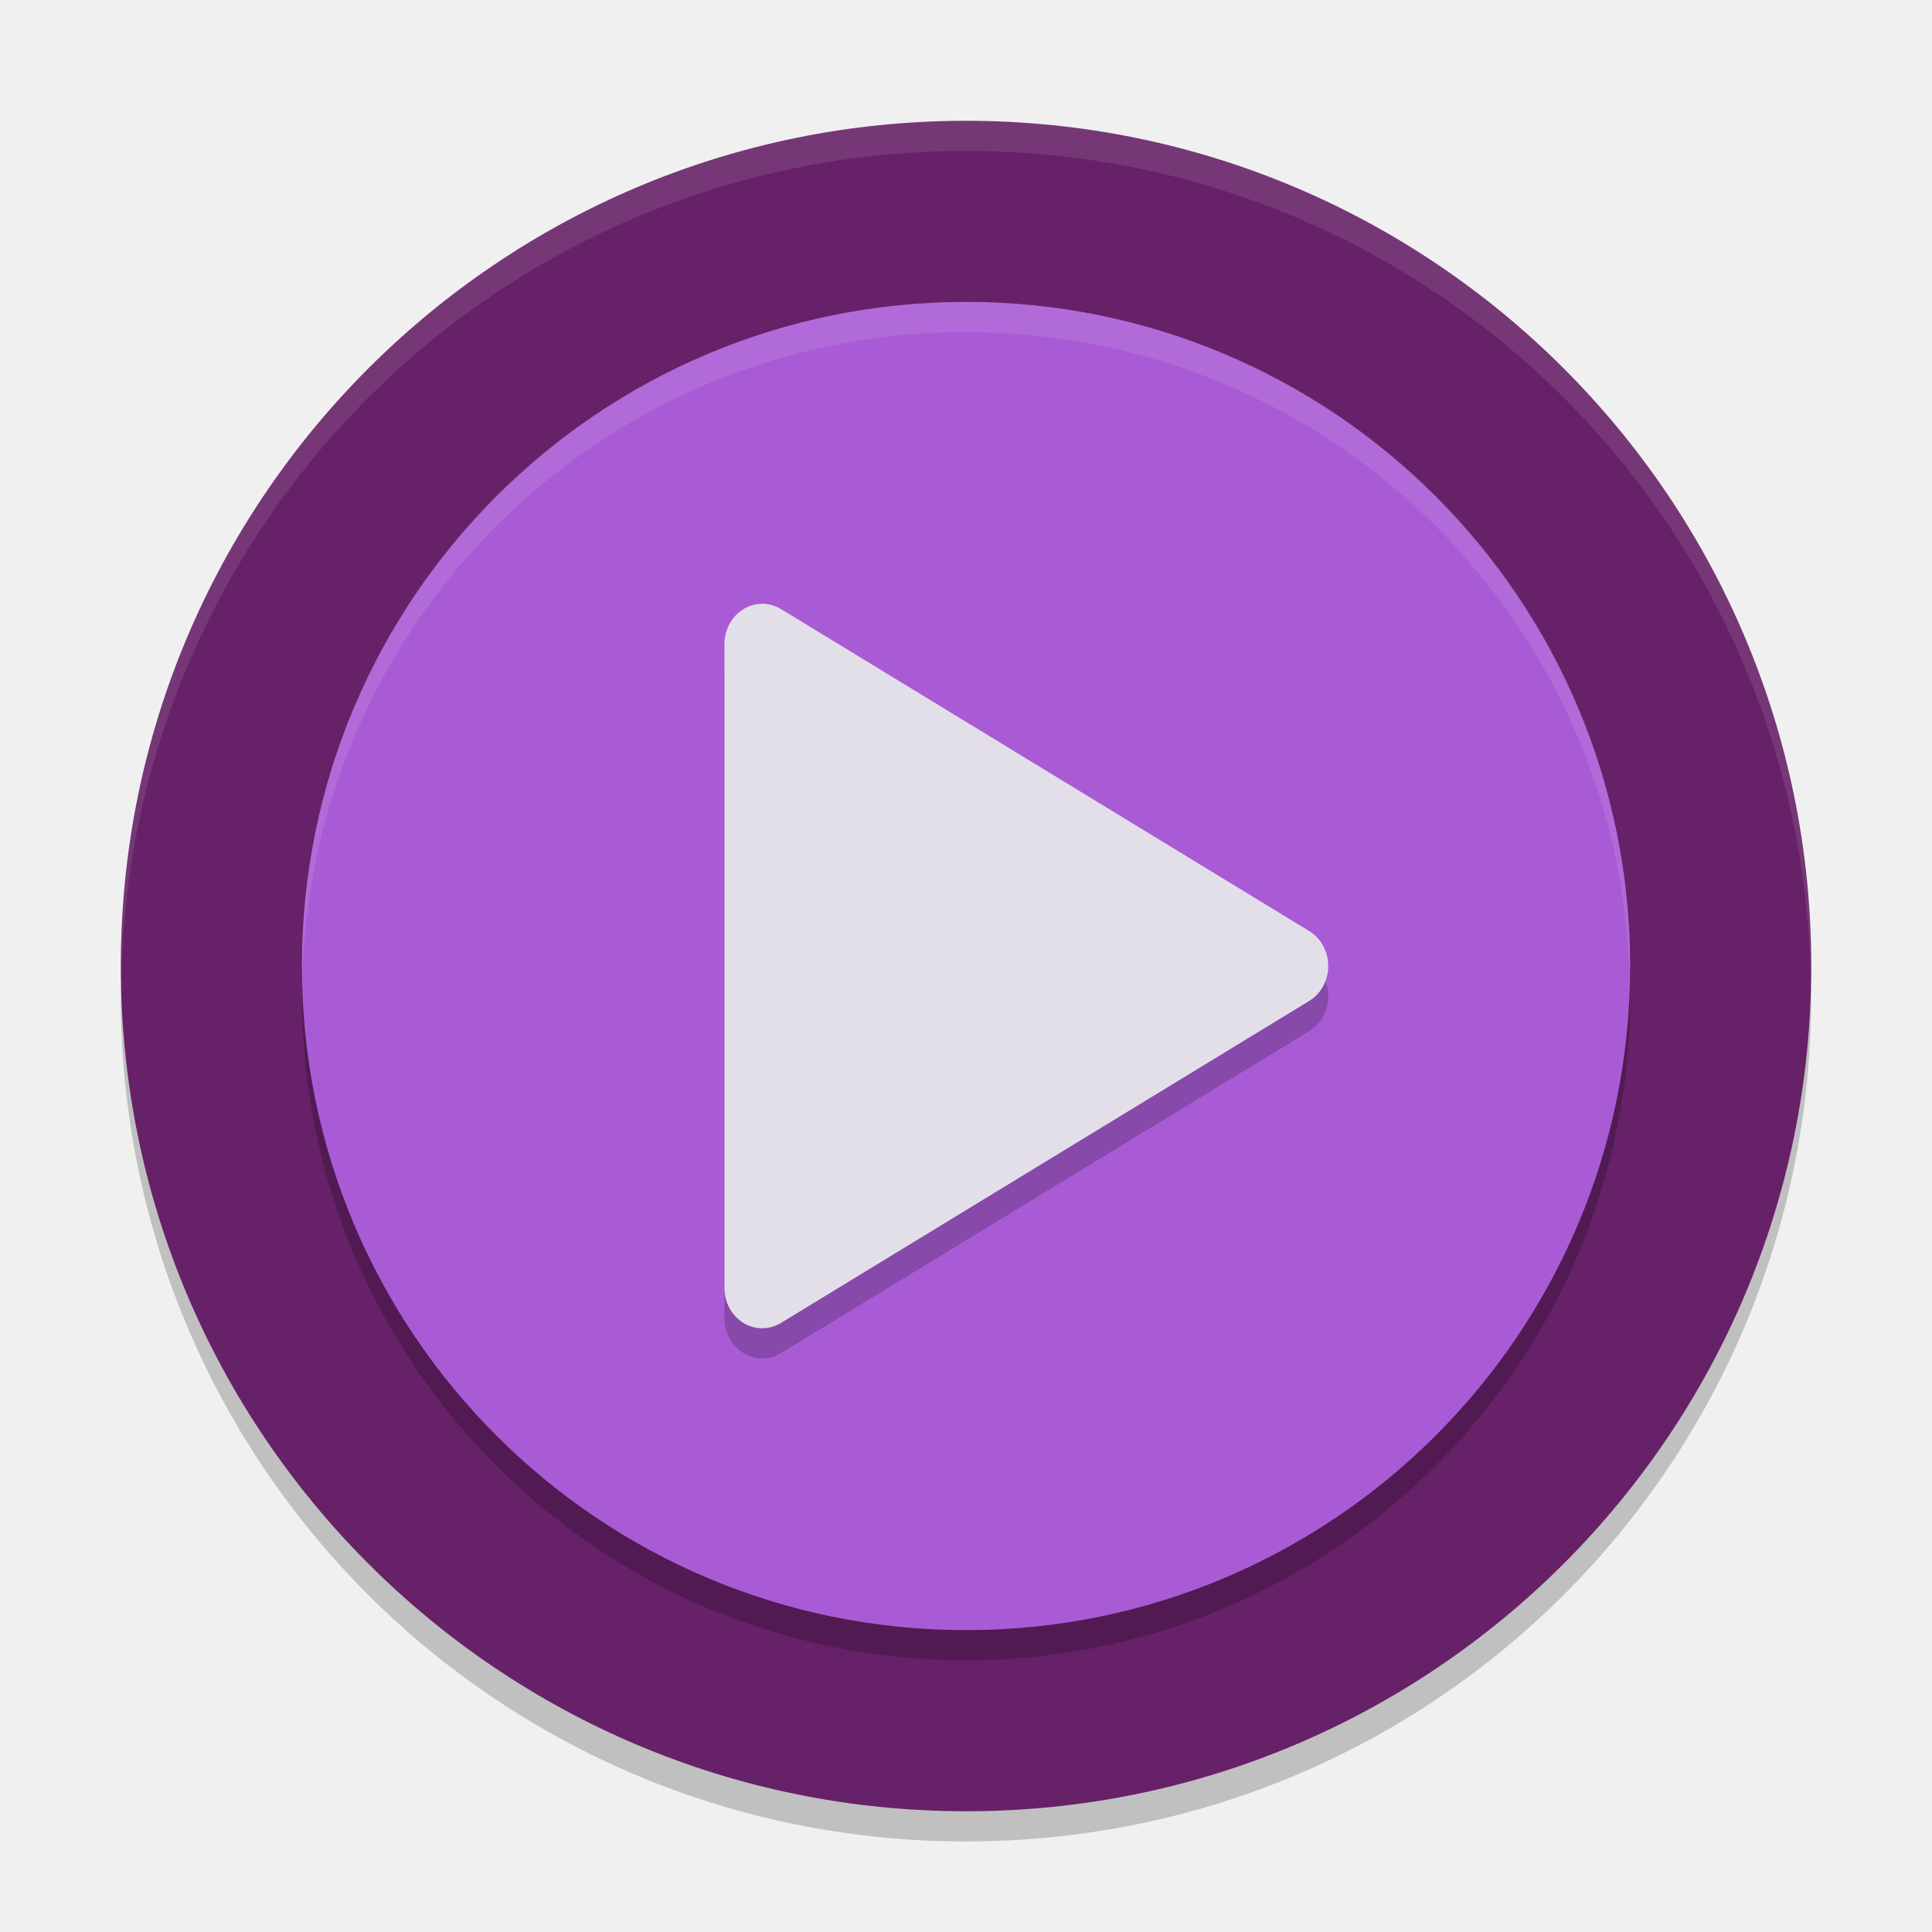
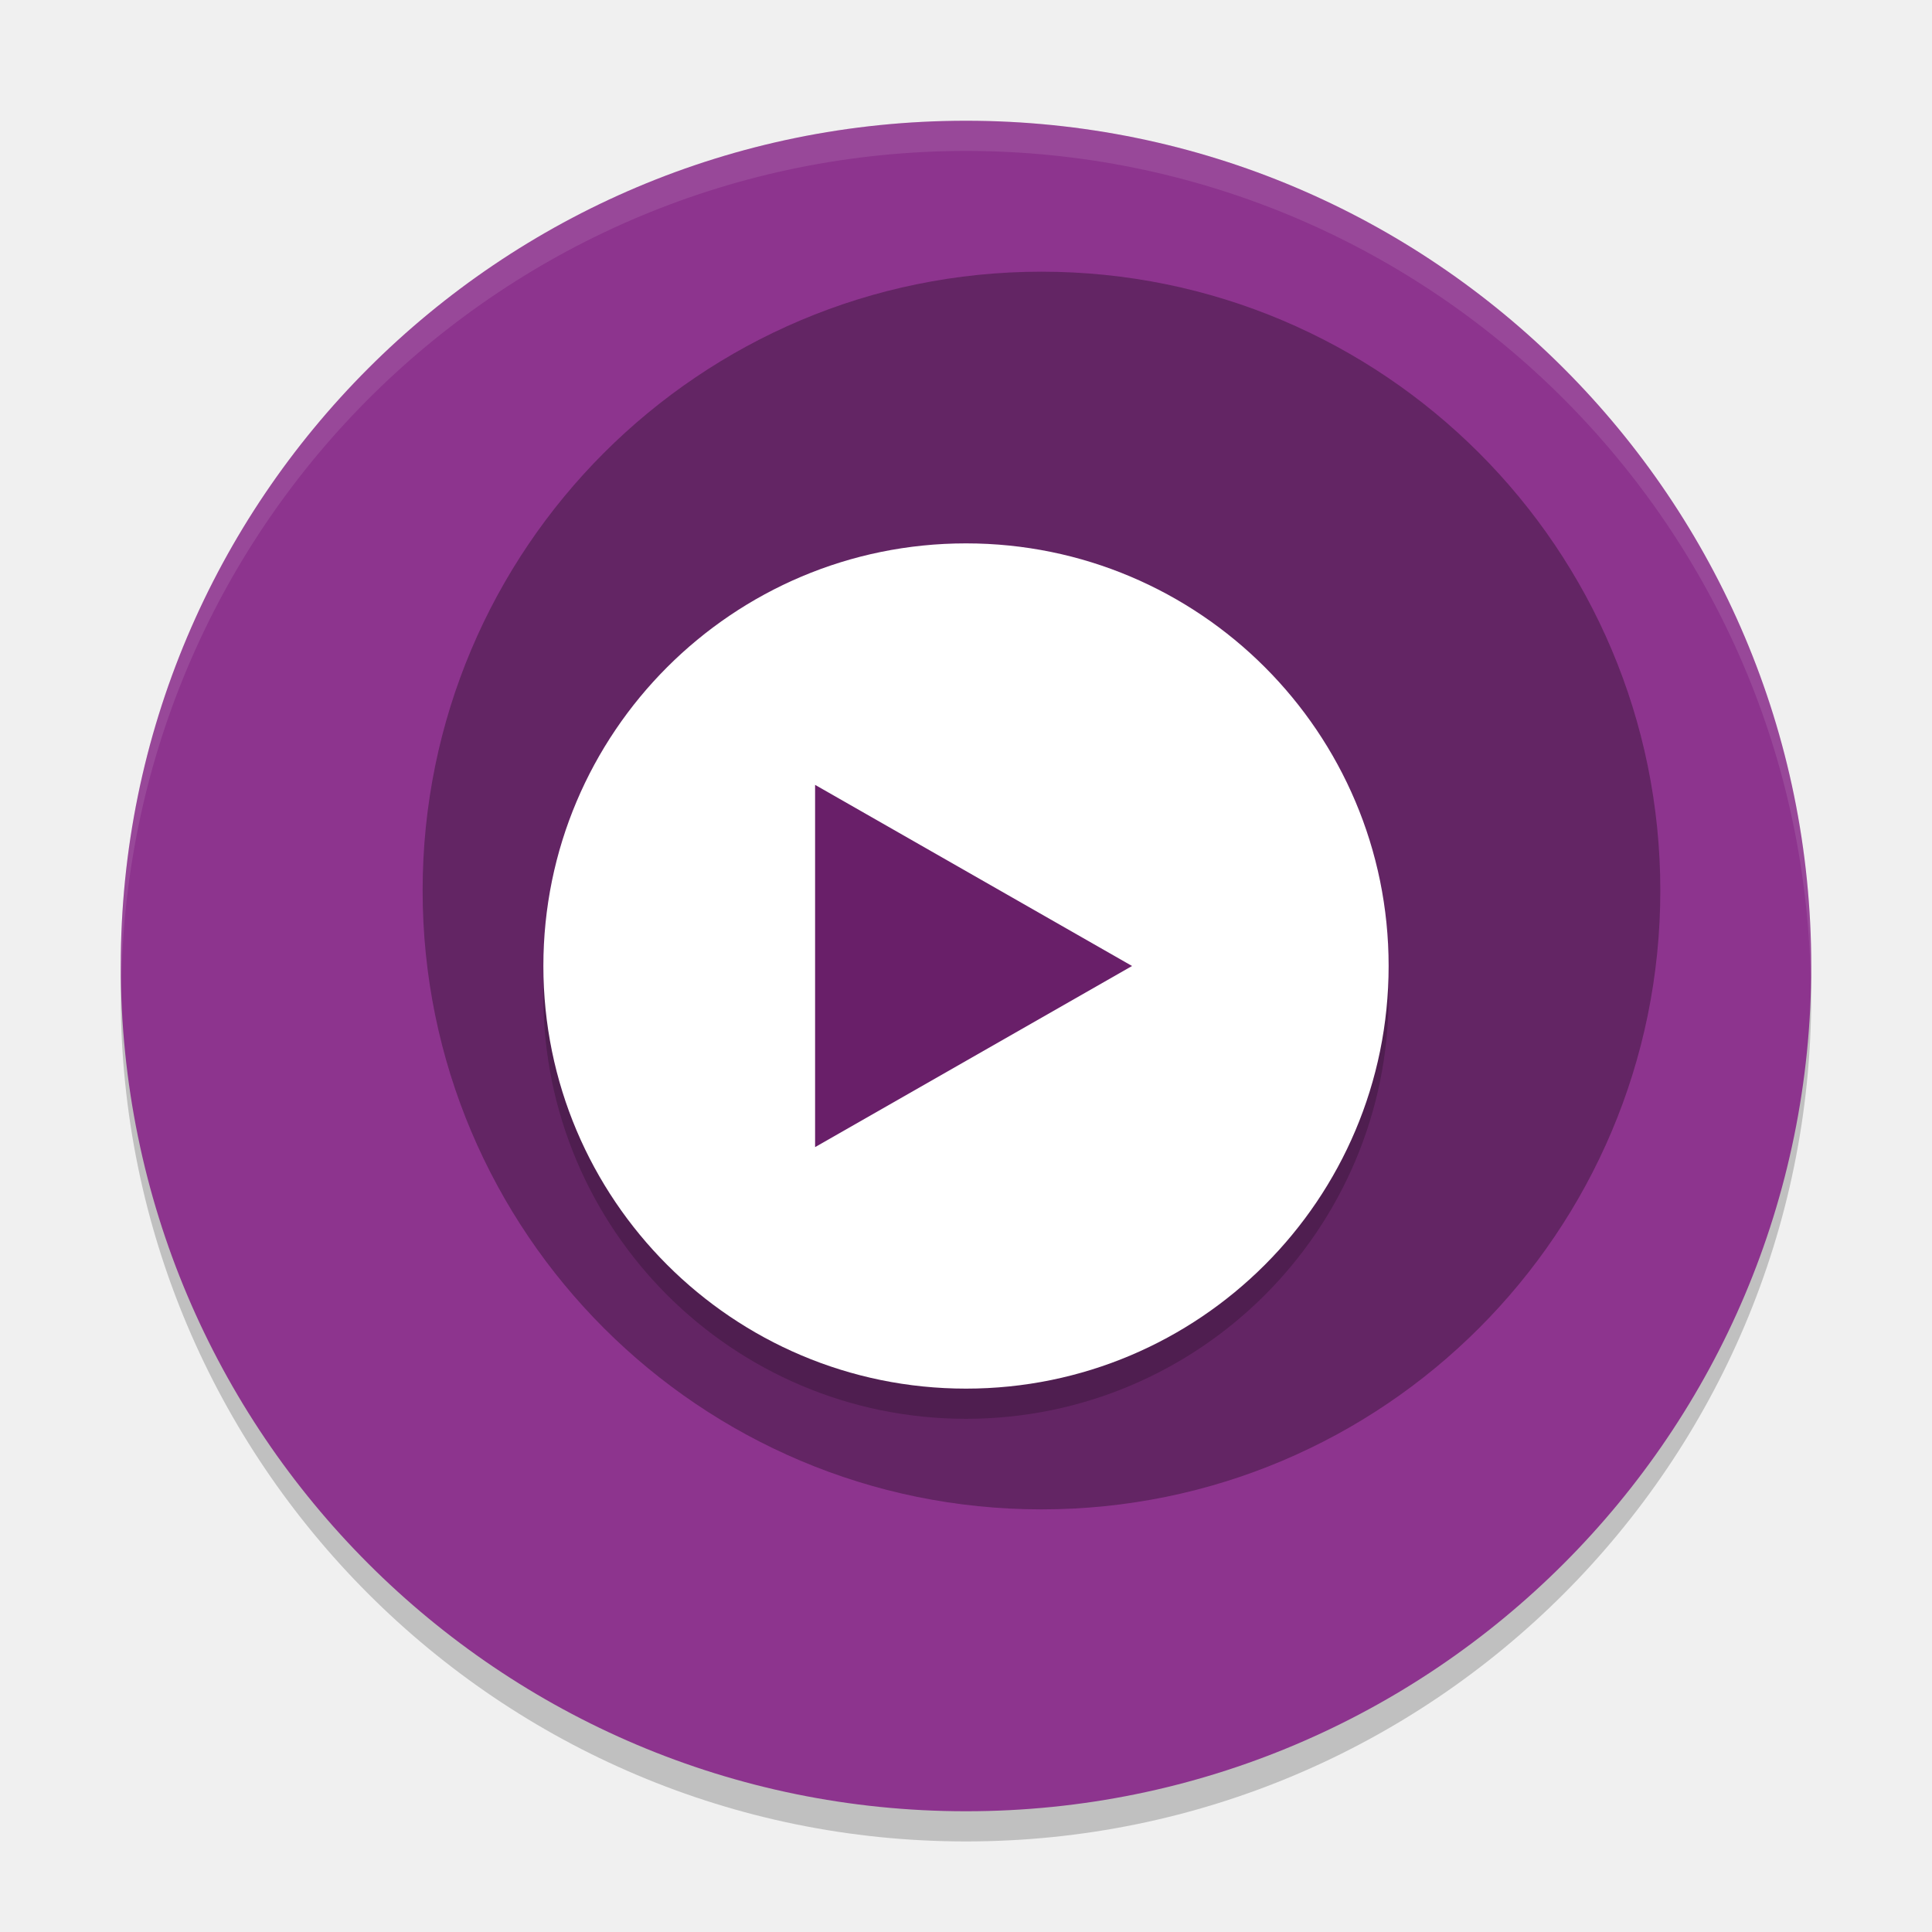
<svg xmlns="http://www.w3.org/2000/svg" width="64" height="64" version="1">
-   <path style="opacity:0.2" d="m 4.051,32.001 c -0.012,0.334 -0.051,0.662 -0.051,1 C 4,48.512 16.488,61 31.999,61 47.511,61 59.998,48.512 59.998,33.001 c 0,-0.338 -0.039,-0.665 -0.051,-1 -0.528,15.042 -12.776,26.999 -27.949,26.999 -15.174,0 -27.421,-11.958 -27.949,-26.999 z" />
-   <rect style="fill:#672168" width="55.998" height="55.998" x="-60" y="-60" rx="27.999" ry="27.999" transform="matrix(0,-1,-1,0,0,0)" />
-   <rect style="opacity:0.2" width="43.999" height="43.999" x="-55" y="-54" rx="21.999" ry="21.999" transform="matrix(0,-1,-1,0,0,0)" />
-   <rect style="fill:#a95bd5" width="43.999" height="43.999" x="-54" y="-54" rx="21.999" ry="21.999" transform="matrix(0,-1,-1,0,0,0)" />
-   <path style="opacity:0.1;fill:#ffffff" d="M 32 4.002 C 16.488 4.002 4 16.488 4 32 C 4 32.114 4.011 32.224 4.018 32.336 C 4.369 17.135 16.711 5 32 5 C 47.289 5 59.631 17.135 59.982 32.336 C 59.989 32.224 60 32.113 60 32 C 60 16.488 47.512 4.002 32 4.002 z" />
-   <path style="opacity:0.1;fill:#ffffff" d="M 32 10.002 C 19.812 10.002 10 19.812 10 32 C 10 32.114 10.012 32.225 10.018 32.338 C 10.366 20.46 20.035 11 32 11 C 43.965 11 53.634 20.46 53.982 32.338 C 53.989 32.225 54 32.114 54 32 C 54 19.812 44.188 10.002 32 10.002 z" />
-   <path style="opacity:0.2" d="m 25.273,21.001 a 1.25,1.333 0 0 0 -1.274,1.334 l 0,21.331 a 1.25,1.333 0 0 0 1.87,1.159 l 17.498,-10.666 a 1.25,1.333 0 0 0 0,-2.318 l -17.497,-10.666 a 1.25,1.333 0 0 0 -0.596,-0.174 z" />
-   <path style="fill:#e3dfe8" d="m 25.273,20.001 a 1.25,1.333 0 0 0 -1.274,1.334 l 0,21.331 a 1.25,1.333 0 0 0 1.87,1.159 l 17.498,-10.666 a 1.25,1.333 0 0 0 0,-2.318 l -17.497,-10.666 a 1.25,1.333 0 0 0 -0.596,-0.174 z" />
+   <circle cx="32" cy="33" r="28" style="opacity:.2" />
+   <circle cx="32" cy="32" r="28" style="fill:#8d348e" />
+   <circle cx="34.5" cy="29.5" r="20.5" style="opacity:.3" />
+   <circle cx="32" cy="33" r="14" style="opacity:.2" />
+   <circle cx="32" cy="32" r="14" style="fill:#ffffff" />
+   <path transform="matrix(1.515545,0,0,1.5,-3.653879,-4.987385)" d="m27.155 24.658-3.464 2-3.464 2v-4-4l3.464 2z" style="fill:#691f69" />
+   <path d="M 32 4 A 28 28 0 0 0 4 32 A 28 28 0 0 0 4.021 32.586 A 28 28 0 0 1 32 5 A 28 28 0 0 1 59.979 32.414 A 28 28 0 0 0 60 32 A 28 28 0 0 0 32 4 z " style="fill:#ffffff;opacity:.1" />
</svg>
